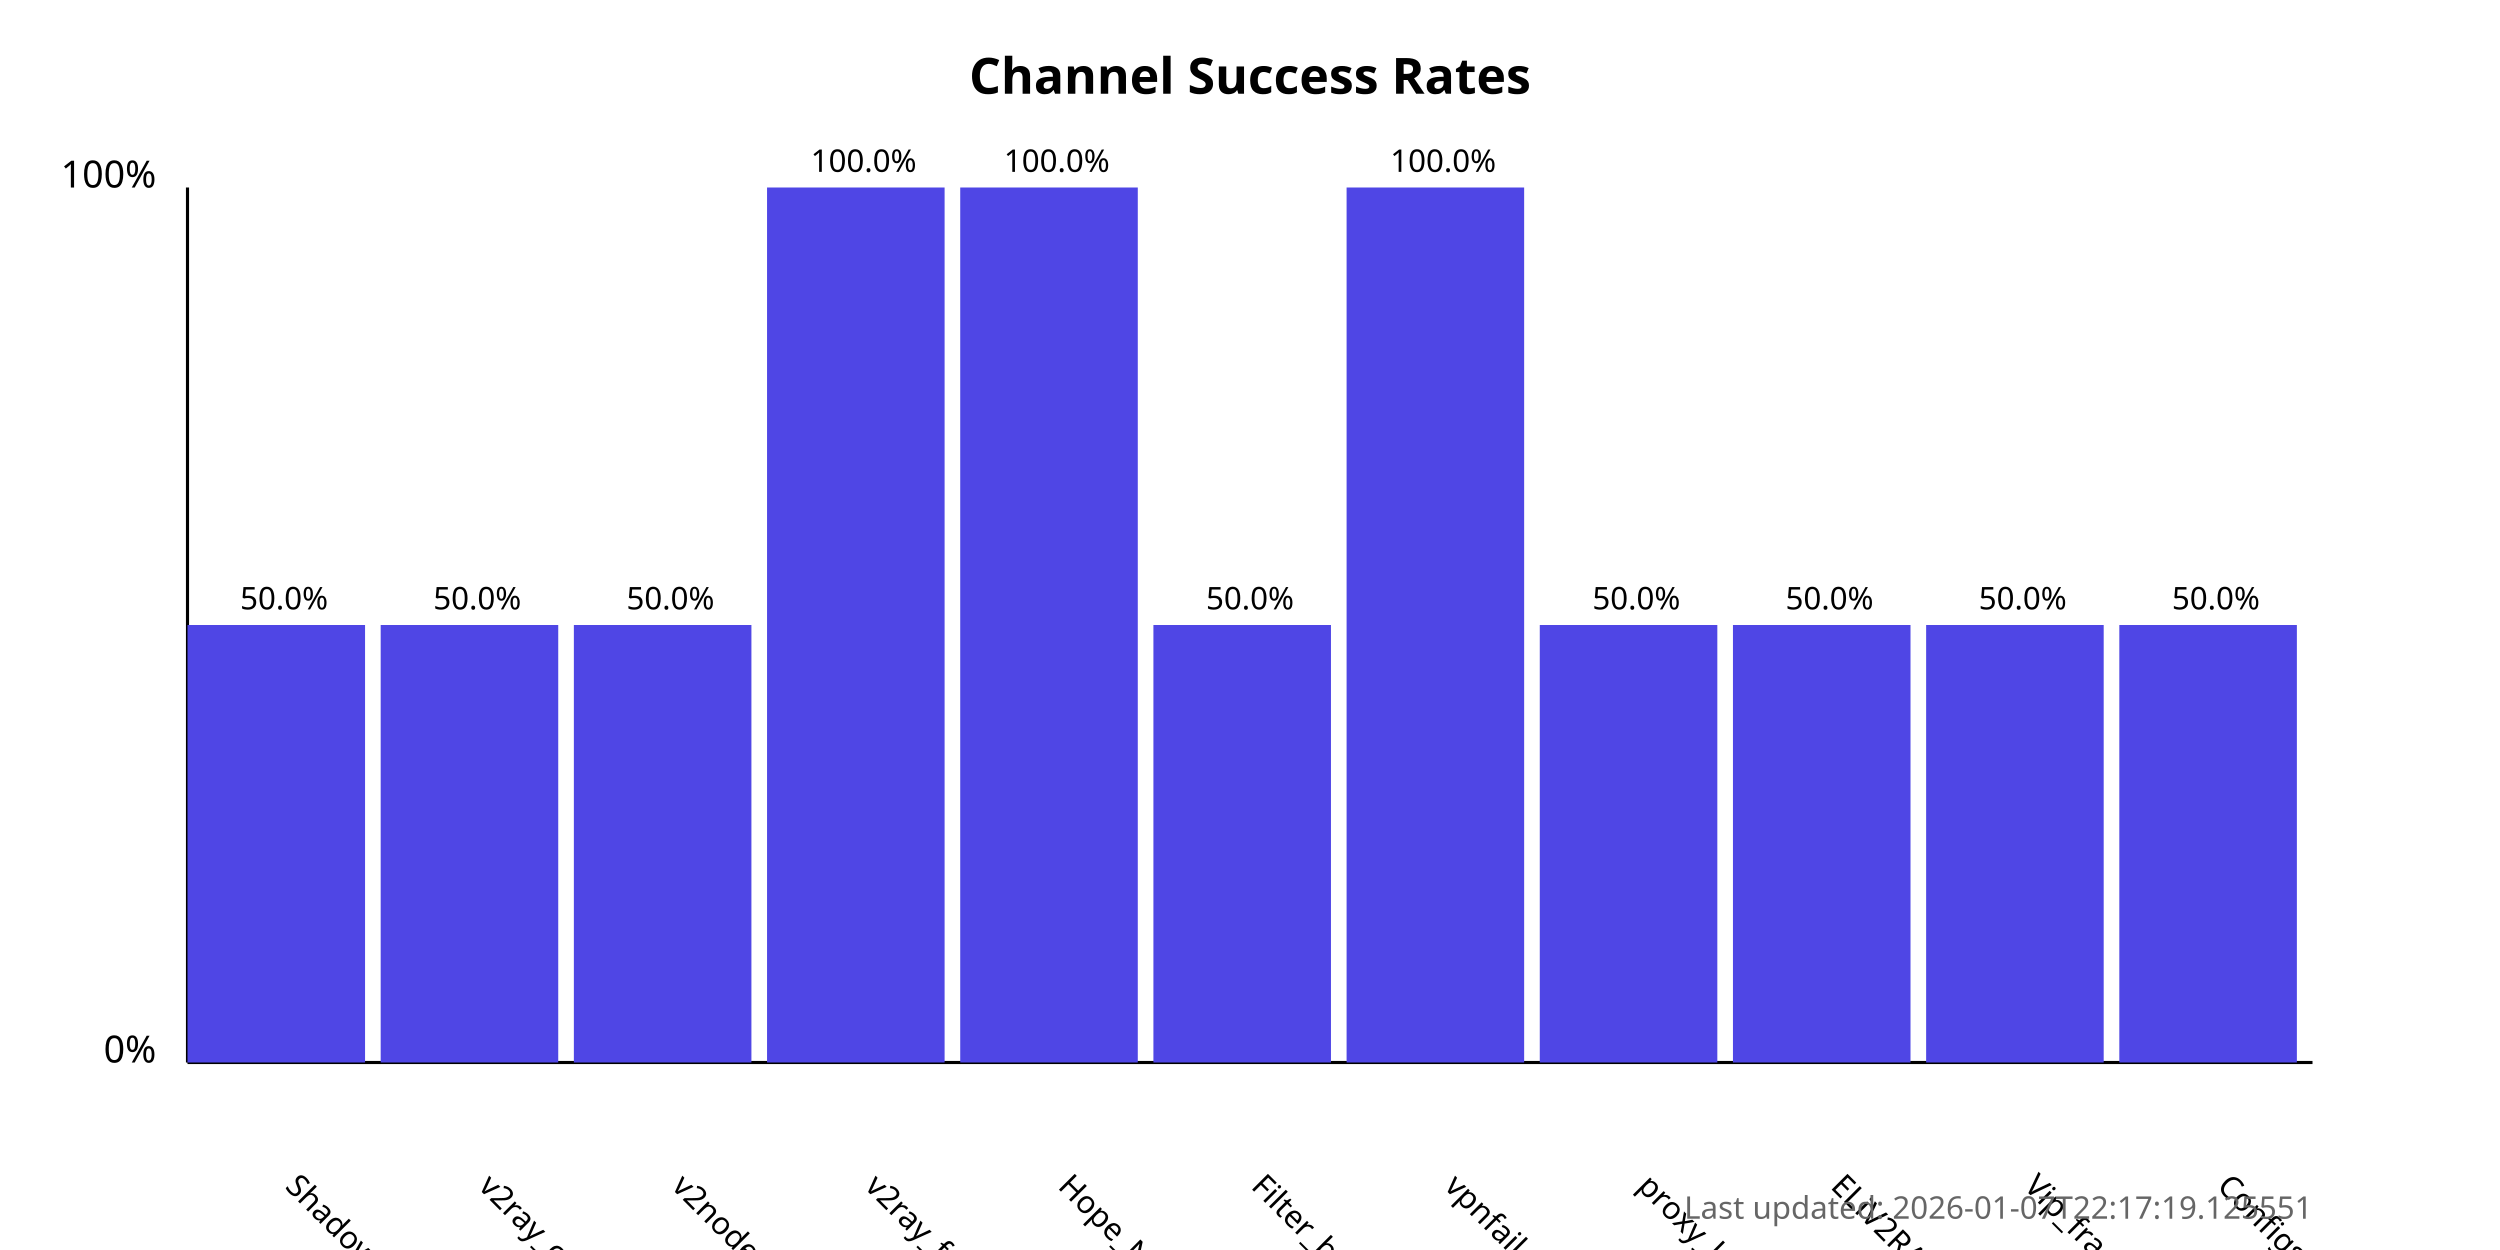
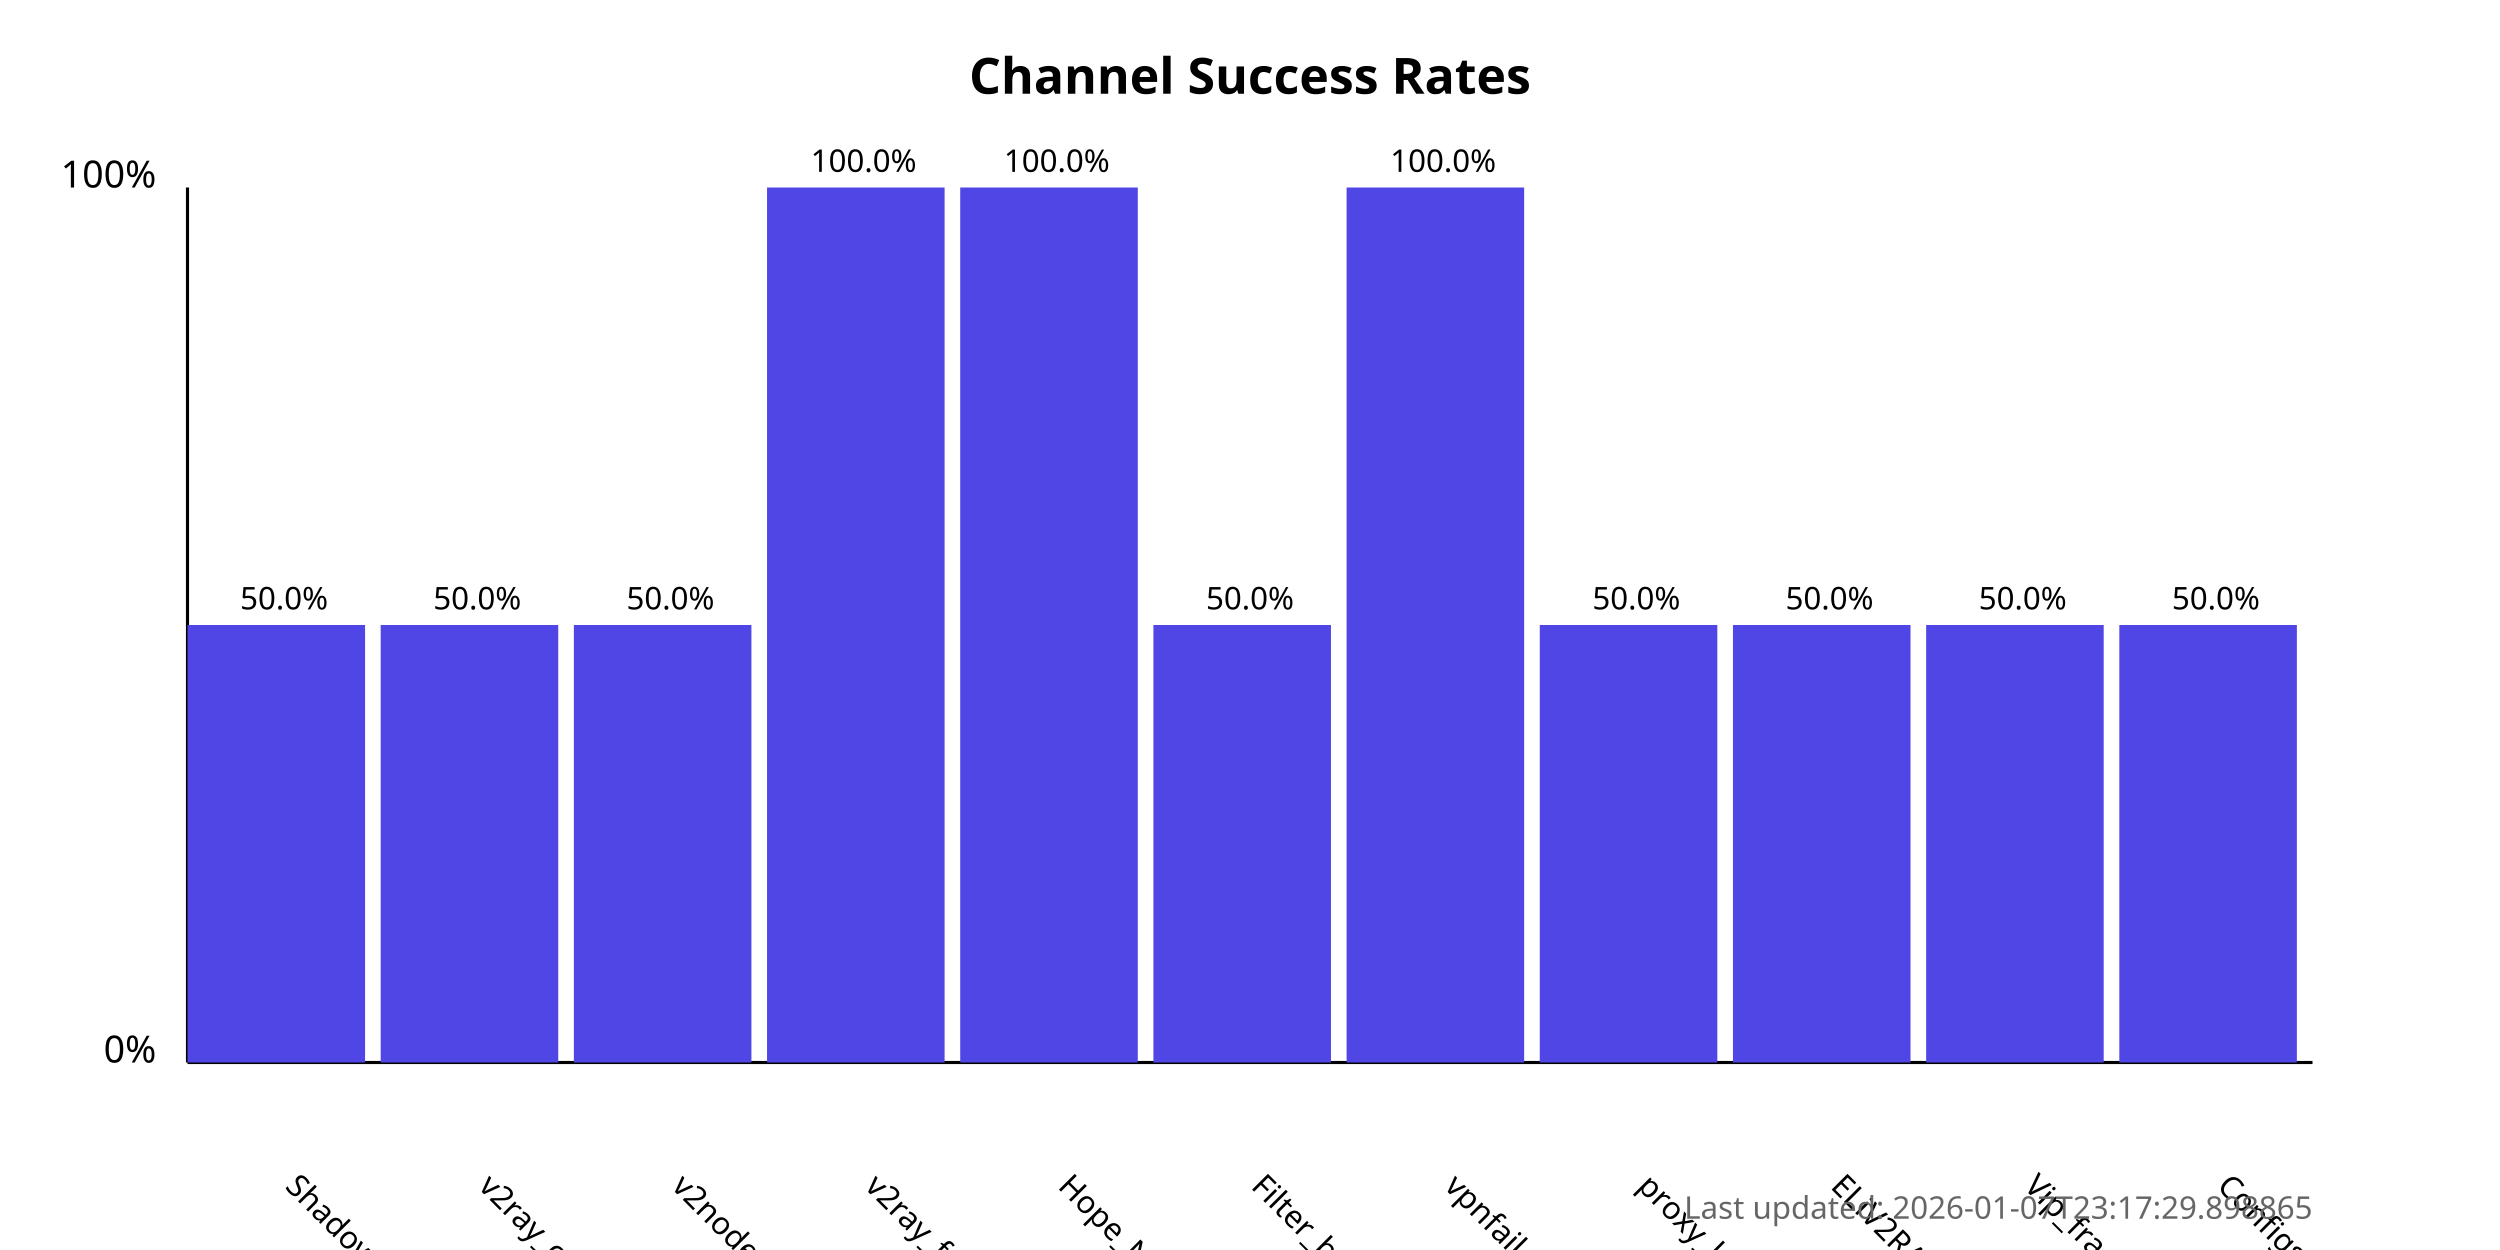
<svg xmlns="http://www.w3.org/2000/svg" width="800" height="400">
  <style>
            .chart-title { font: bold 16px sans-serif; }
            .axis-label { font: 12px sans-serif; }
            .tick-label { font: 10px sans-serif; }
            .bar { fill: #4f46e5; }
            .bar:hover { fill: #6366f1; }
            .timestamp { font: 10px sans-serif; fill: #666; }
        </style>
  <text x="400.0" y="30" text-anchor="middle" class="chart-title">
            Channel Success Rates
        </text>
  <line x1="60" y1="340" x2="60" y2="60" stroke="black" stroke-width="1" />
  <line x1="60" y1="340" x2="740" y2="340" stroke="black" stroke-width="1" />
  <text x="50" y="340" text-anchor="end" class="axis-label">0%</text>
  <text x="50" y="60" text-anchor="end" class="axis-label">100%</text>
  <g>
    <rect x="60" y="200.0" width="56.818" height="140.0" class="bar" />
    <text x="90.909" y="380" transform="rotate(45, 90.90909, 380)" text-anchor="start" class="tick-label">
                ShadowProxy66
            </text>
    <text x="90.909" y="195.0" text-anchor="middle" class="tick-label">
                50.0%
            </text>
  </g>
  <g>
    <rect x="121.818" y="200.0" width="56.818" height="140.0" class="bar" />
    <text x="152.727" y="380" transform="rotate(45, 152.7273, 380)" text-anchor="start" class="tick-label">
                v2ray_configs_pool
            </text>
    <text x="152.727" y="195.0" text-anchor="middle" class="tick-label">
                50.0%
            </text>
  </g>
  <g>
    <rect x="183.636" y="200.0" width="56.818" height="140.0" class="bar" />
    <text x="214.545" y="380" transform="rotate(45, 214.5455, 380)" text-anchor="start" class="tick-label">
                v2nodes
            </text>
    <text x="214.545" y="195.0" text-anchor="middle" class="tick-label">
                50.0%
            </text>
  </g>
  <g>
    <rect x="245.455" y="60.0" width="56.818" height="280.0" class="bar" />
    <text x="276.364" y="380" transform="rotate(45, 276.3636, 380)" text-anchor="start" class="tick-label">
                v2ray_free_conf
            </text>
    <text x="276.364" y="55.0" text-anchor="middle" class="tick-label">
                100.0%
            </text>
  </g>
  <g>
    <rect x="307.273" y="60.0" width="56.818" height="280.0" class="bar" />
    <text x="338.182" y="380" transform="rotate(45, 338.1818, 380)" text-anchor="start" class="tick-label">
                Hope_Net
            </text>
    <text x="338.182" y="55.0" text-anchor="middle" class="tick-label">
                100.0%
            </text>
  </g>
  <g>
    <rect x="369.091" y="200.0" width="56.818" height="140.0" class="bar" />
    <text x="400.0" y="380" transform="rotate(45, 400.0, 380)" text-anchor="start" class="tick-label">
                Filter_breaker
            </text>
    <text x="400.0" y="195.0" text-anchor="middle" class="tick-label">
                50.0%
            </text>
  </g>
  <g>
    <rect x="430.909" y="60.0" width="56.818" height="280.0" class="bar" />
    <text x="461.818" y="380" transform="rotate(45, 461.8182, 380)" text-anchor="start" class="tick-label">
                vpnfail_vless
            </text>
    <text x="461.818" y="55.0" text-anchor="middle" class="tick-label">
                100.0%
            </text>
  </g>
  <g>
    <rect x="492.727" y="200.0" width="56.818" height="140.0" class="bar" />
    <text x="523.636" y="380" transform="rotate(45, 523.6364, 380)" text-anchor="start" class="tick-label">
                proxy_kafee
            </text>
    <text x="523.636" y="195.0" text-anchor="middle" class="tick-label">
                50.0%
            </text>
  </g>
  <g>
    <rect x="554.545" y="200.0" width="56.818" height="140.0" class="bar" />
    <text x="585.455" y="380" transform="rotate(45, 585.4545, 380)" text-anchor="start" class="tick-label">
                ELiV2RAY
            </text>
    <text x="585.455" y="195.0" text-anchor="middle" class="tick-label">
                50.0%
            </text>
  </g>
  <g>
    <rect x="616.364" y="200.0" width="56.818" height="140.0" class="bar" />
    <text x="647.273" y="380" transform="rotate(45, 647.2727, 380)" text-anchor="start" class="tick-label">
                Vip_fragment_v2ray
            </text>
    <text x="647.273" y="195.0" text-anchor="middle" class="tick-label">
                50.0%
            </text>
  </g>
  <g>
    <rect x="678.182" y="200.0" width="56.818" height="140.0" class="bar" />
    <text x="709.091" y="380" transform="rotate(45, 709.0909, 380)" text-anchor="start" class="tick-label">
                ConfigsHubPlus
            </text>
    <text x="709.091" y="195.0" text-anchor="middle" class="tick-label">
                50.0%
            </text>
  </g>
  <text x="740" y="390" text-anchor="end" class="timestamp">
-             Last updated: 2026-01-07T22:17:19.125551
+             Last updated: 2026-01-07T23:17:29.898865
        </text>
</svg>
